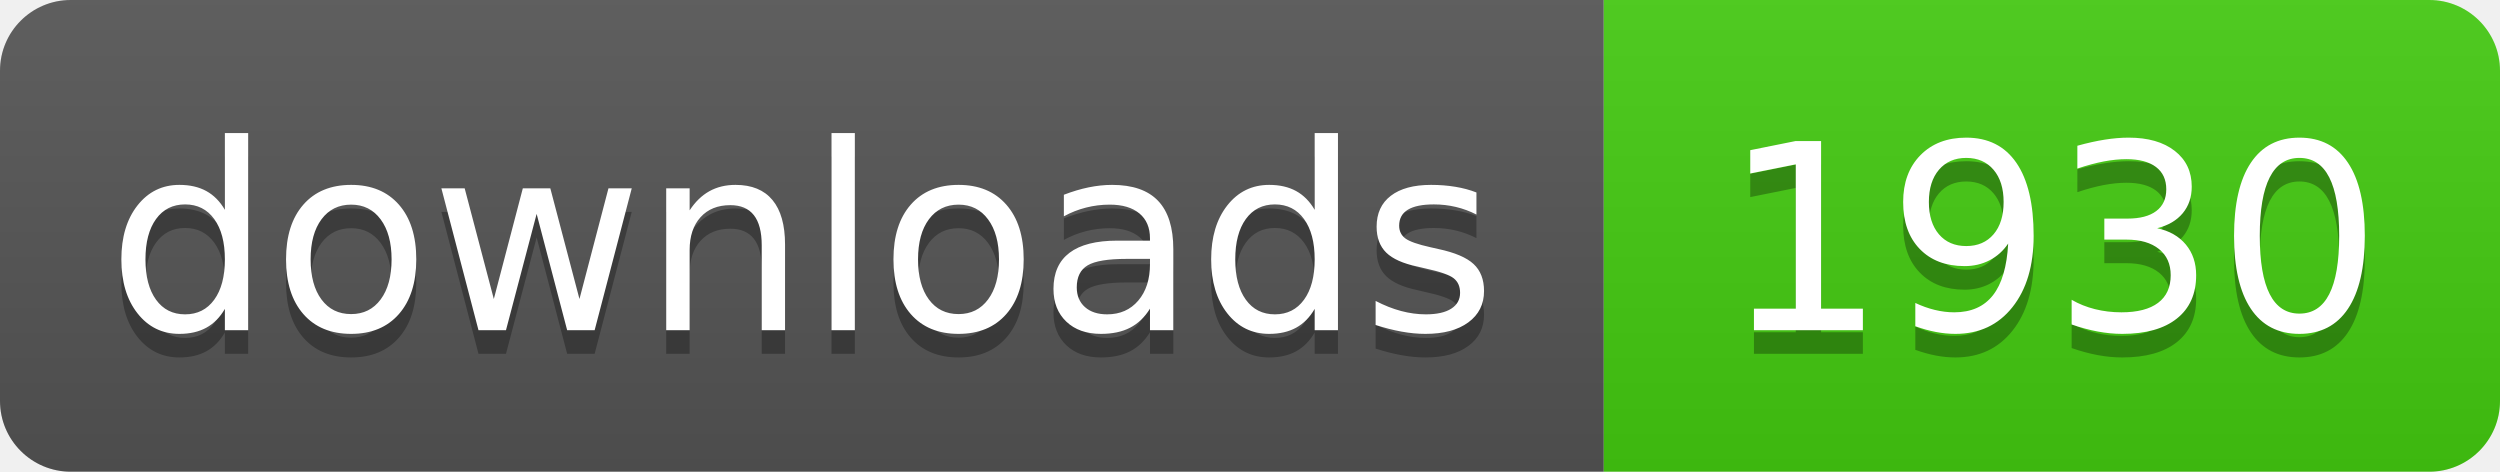
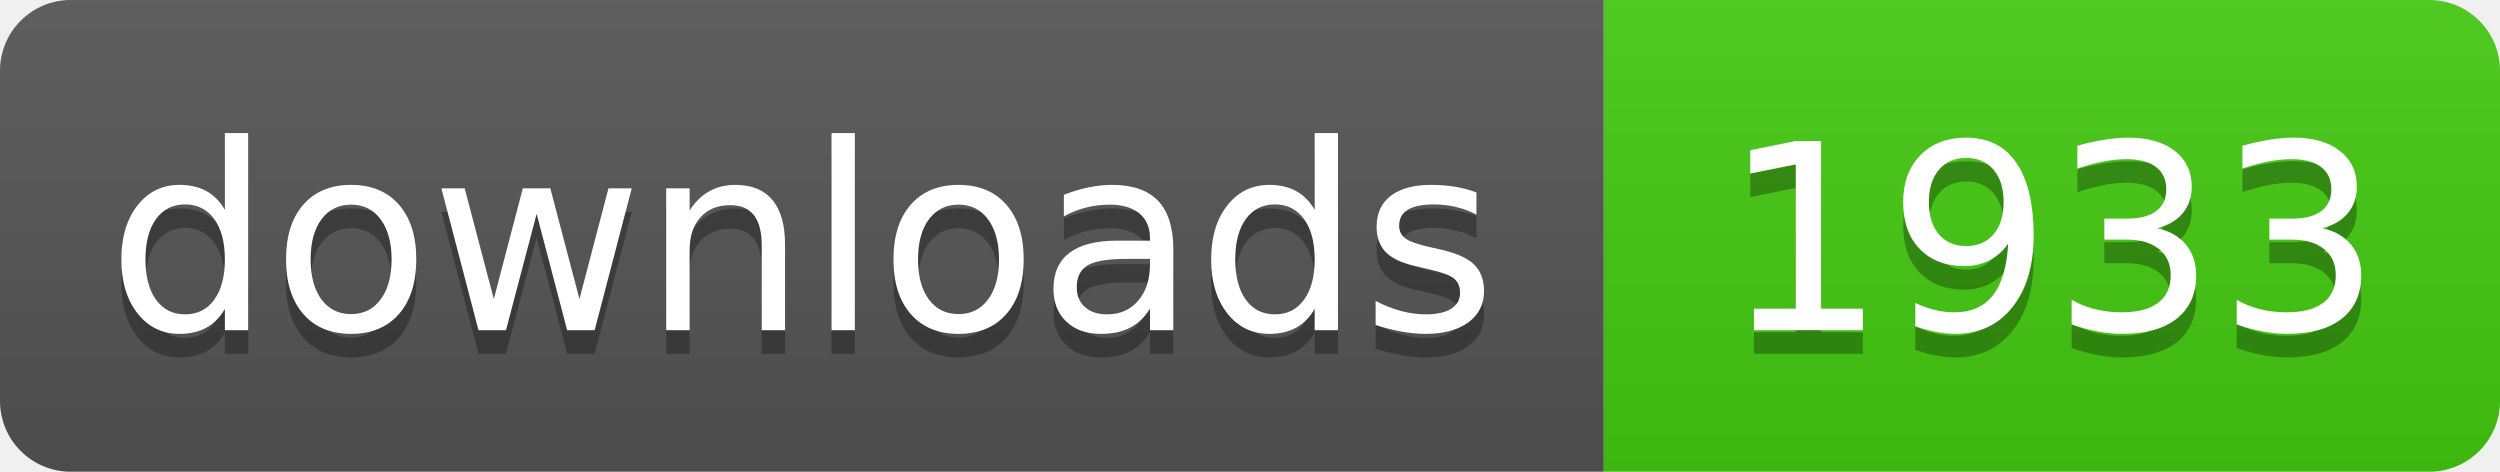
- <svg xmlns="http://www.w3.org/2000/svg" width="106" height="20" role="img" aria-label="downloads: 1930">
+ <svg xmlns="http://www.w3.org/2000/svg" width="106" height="20" role="img" aria-label="downloads: 1933">
  <linearGradient id="s" x2="0" y2="100%">
    <stop offset="0" stop-color="#bbb" stop-opacity=".1" />
    <stop offset="1" stop-opacity=".1" />
  </linearGradient>
  <clipPath id="r">
    <rect width="106" height="20" rx="3" fill="#fff" />
  </clipPath>
  <g clip-path="url(#r)">
    <rect width="68" height="20" fill="#555" />
    <rect x="68" width="38" height="20" fill="#4c1" />
    <rect width="106" height="20" fill="url(#s)" />
  </g>
  <g fill="#fff" text-anchor="middle" font-family="Verdana,Geneva,DejaVu Sans,sans-serif" text-rendering="geometricPrecision" font-size="110">
    <text aria-hidden="true" x="340" y="150" fill="#010101" fill-opacity=".3" transform="scale(.1)" textLength="560">downloads</text>
    <text x="340" y="140" transform="scale(.1)" fill="#fff" textLength="560">downloads</text>
-     <text aria-hidden="true" x="870" y="150" fill="#010101" fill-opacity=".3" transform="scale(.1)" textLength="260">1930</text>
-     <text x="870" y="140" transform="scale(.1)" fill="#fff" textLength="260">1930</text>
+     <text aria-hidden="true" x="870" y="150" fill="#010101" fill-opacity=".3" transform="scale(.1)" textLength="260">1933</text>
+     <text x="870" y="140" transform="scale(.1)" fill="#fff" textLength="260">1933</text>
  </g>
</svg>
